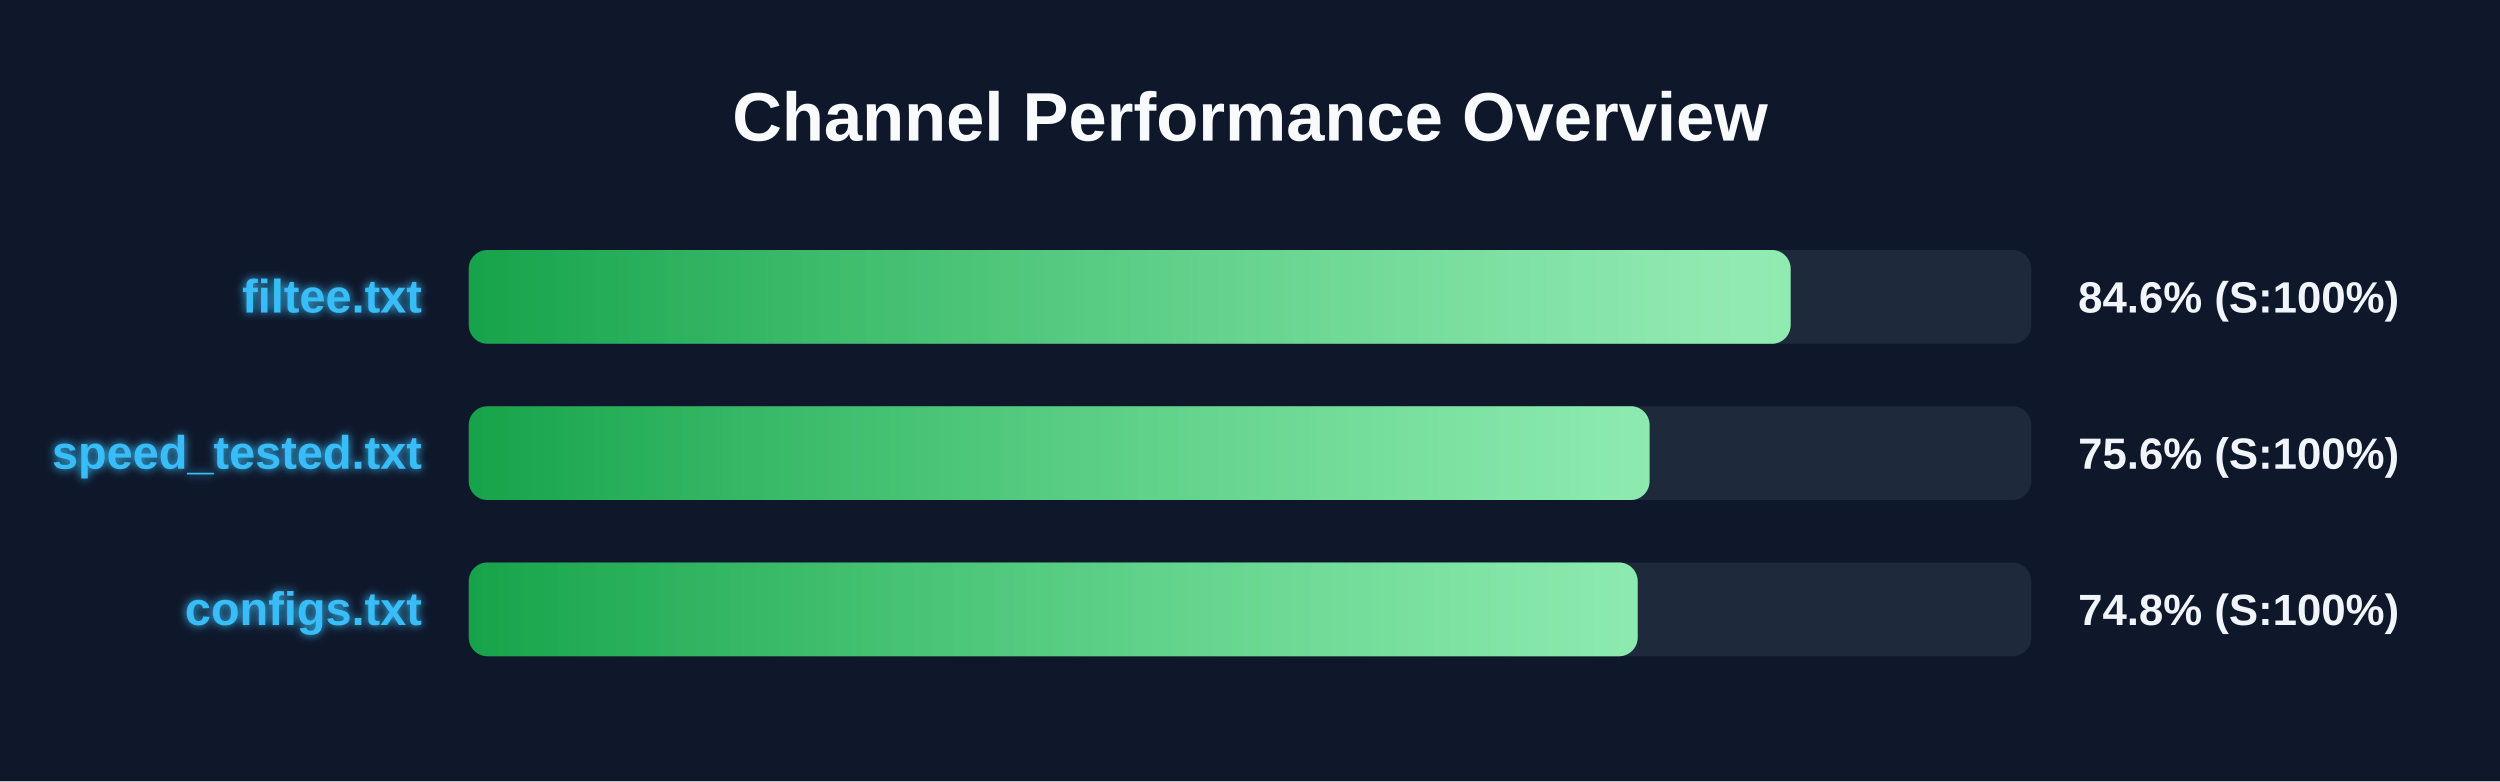
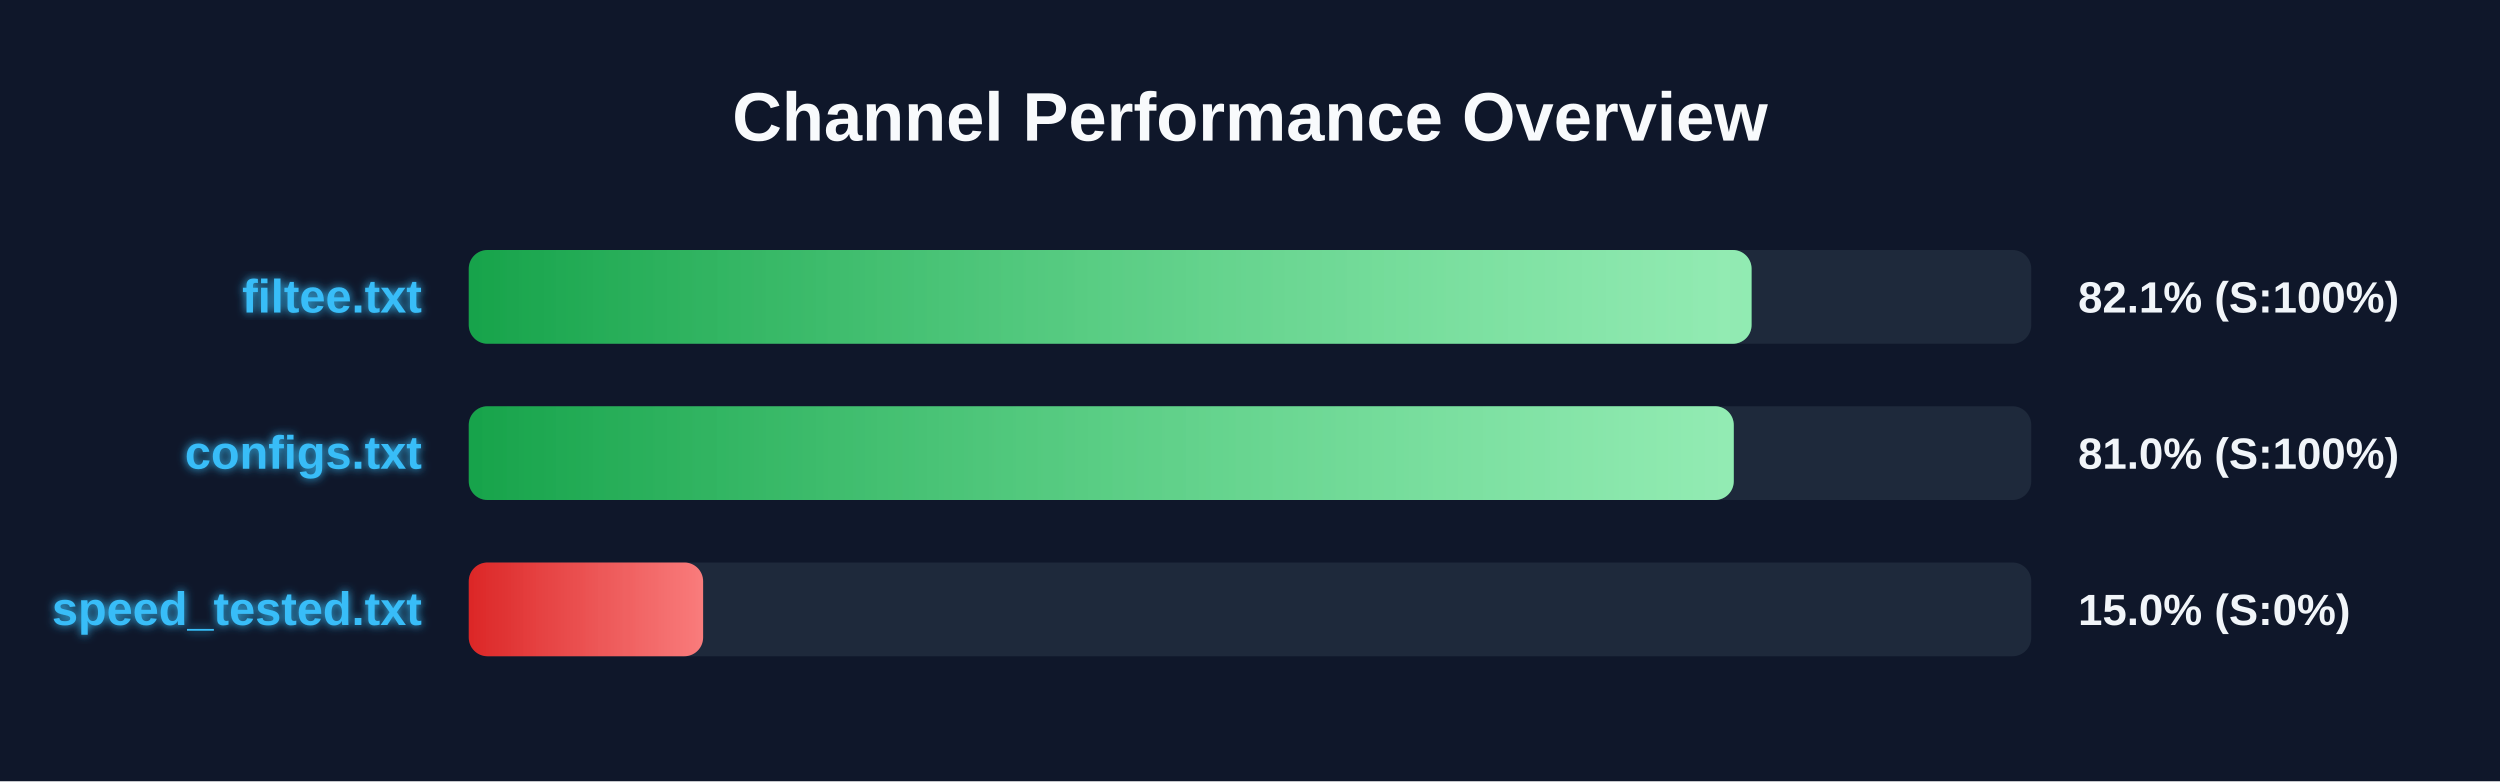
<svg xmlns="http://www.w3.org/2000/svg" width="800" height="250" version="1.1">
  <defs>
    <linearGradient id="grad-green" x1="0%" y1="0%" x2="100%" y2="0%">
      <stop offset="0%" stop-color="#16a34a" />
      <stop offset="100%" stop-color="#4ade80" />
    </linearGradient>
    <linearGradient id="grad-yellow" x1="0%" y1="0%" x2="100%" y2="0%">
      <stop offset="0%" stop-color="#ca8a04" />
      <stop offset="100%" stop-color="#fde047" />
    </linearGradient>
    <linearGradient id="grad-red" x1="0%" y1="0%" x2="100%" y2="0%">
      <stop offset="0%" stop-color="#dc2626" />
      <stop offset="100%" stop-color="#f87171" />
    </linearGradient>
    <linearGradient id="shimmer" x1="0%" y1="0%" x2="100%" y2="0%">
      <stop offset="0%" stop-color="rgba(255,255,255,0)" />
      <stop offset="50%" stop-color="rgba(255,255,255,0.4)" />
      <stop offset="100%" stop-color="rgba(255,255,255,0)" />
    </linearGradient>
    <filter id="glow" x="-20%" y="-20%" width="140%" height="140%">
      <feGaussianBlur stdDeviation="1.5" result="blur" />
      <feComposite in="SourceGraphic" in2="blur" operator="over" />
    </filter>
  </defs>
  <style>
        .bg-rect { fill: #0f172a; }
        .title { font: bold 22px 'Segoe UI', Arial, sans-serif; fill: #f8fafc; }
        .row { font: bold 15px 'Segoe UI', Arial, sans-serif; fill: #38bdf8; filter: url(#glow); }
        .score { font: bold 14px 'Segoe UI', Arial, sans-serif; fill: #f1f5f9; }
        @keyframes shimmer-anim {
            0% { transform: translateX(-100%); }
            100% { transform: translateX(200%); }
        }
        .shimmer-rect {
            animation: shimmer-anim 2.5s infinite linear;
        }
    </style>
  <rect width="100%" height="100%" class="bg-rect" />
  <text x="400" y="45" text-anchor="middle" class="title">Channel Performance Overview</text>
  <rect x="150" y="80" width="500" height="30" fill="#1e293b" rx="6" />
  <clipPath id="clip-0">
-     <rect x="150" y="80" width="423.0" height="30" rx="6" />
+     <rect x="150" y="80" width="410.5" height="30" rx="6" />
  </clipPath>
-   <rect x="150" y="80" width="423.0" height="30" fill="url(#grad-green)" rx="6" />
+   <rect x="150" y="80" width="410.5" height="30" fill="url(#grad-green)" rx="6" />
  <g clip-path="url(#clip-0)">
    <rect x="150" y="80" width="100%" height="30" fill="url(#shimmer)" class="shimmer-rect" />
  </g>
  <text x="135" y="100" text-anchor="end" class="row">filtee.txt</text>
-   <text x="665" y="100" text-anchor="start" class="score">84.6% (S:100%)</text>
+   <text x="665" y="100" text-anchor="start" class="score">82.1% (S:100%)</text>
  <rect x="150" y="130" width="500" height="30" fill="#1e293b" rx="6" />
  <clipPath id="clip-1">
-     <rect x="150" y="130" width="377.85" height="30" rx="6" />
+     <rect x="150" y="130" width="404.8" height="30" rx="6" />
  </clipPath>
-   <rect x="150" y="130" width="377.85" height="30" fill="url(#grad-green)" rx="6" />
+   <rect x="150" y="130" width="404.8" height="30" fill="url(#grad-green)" rx="6" />
  <g clip-path="url(#clip-1)">
    <rect x="150" y="130" width="100%" height="30" fill="url(#shimmer)" class="shimmer-rect" />
  </g>
-   <text x="135" y="150" text-anchor="end" class="row">speed_tested.txt</text>
-   <text x="665" y="150" text-anchor="start" class="score">75.6% (S:100%)</text>
+   <text x="135" y="150" text-anchor="end" class="row">configs.txt</text>
+   <text x="665" y="150" text-anchor="start" class="score">81.0% (S:100%)</text>
  <rect x="150" y="180" width="500" height="30" fill="#1e293b" rx="6" />
  <clipPath id="clip-2">
-     <rect x="150" y="180" width="374.05" height="30" rx="6" />
+     <rect x="150" y="180" width="75.0" height="30" rx="6" />
  </clipPath>
-   <rect x="150" y="180" width="374.05" height="30" fill="url(#grad-green)" rx="6" />
+   <rect x="150" y="180" width="75.0" height="30" fill="url(#grad-red)" rx="6" />
  <g clip-path="url(#clip-2)">
    <rect x="150" y="180" width="100%" height="30" fill="url(#shimmer)" class="shimmer-rect" />
  </g>
-   <text x="135" y="200" text-anchor="end" class="row">configs.txt</text>
-   <text x="665" y="200" text-anchor="start" class="score">74.8% (S:100%)</text>
+   <text x="135" y="200" text-anchor="end" class="row">speed_tested.txt</text>
+   <text x="665" y="200" text-anchor="start" class="score">15.0% (S:0%)</text>
</svg>
